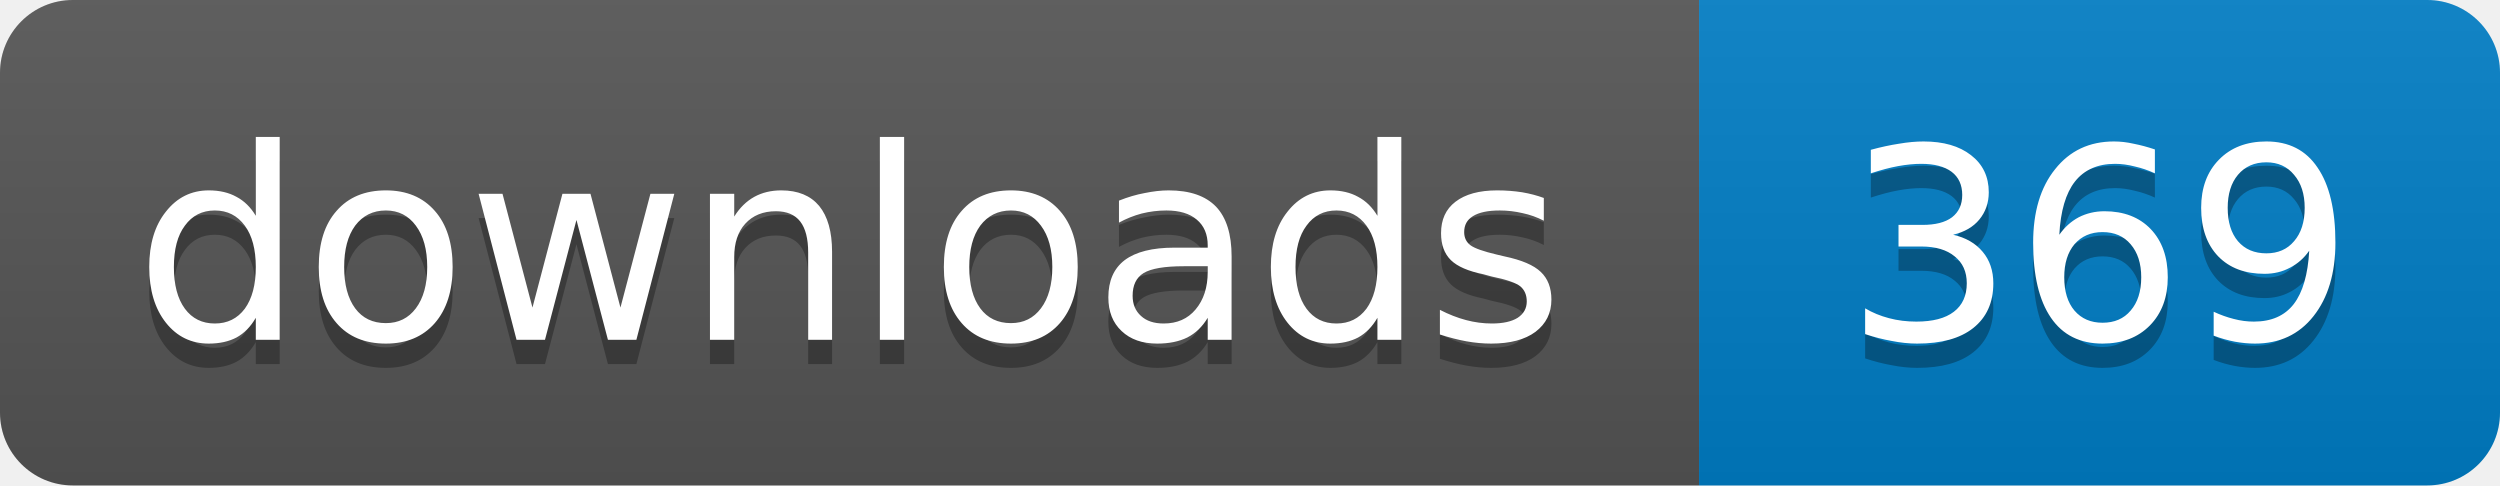
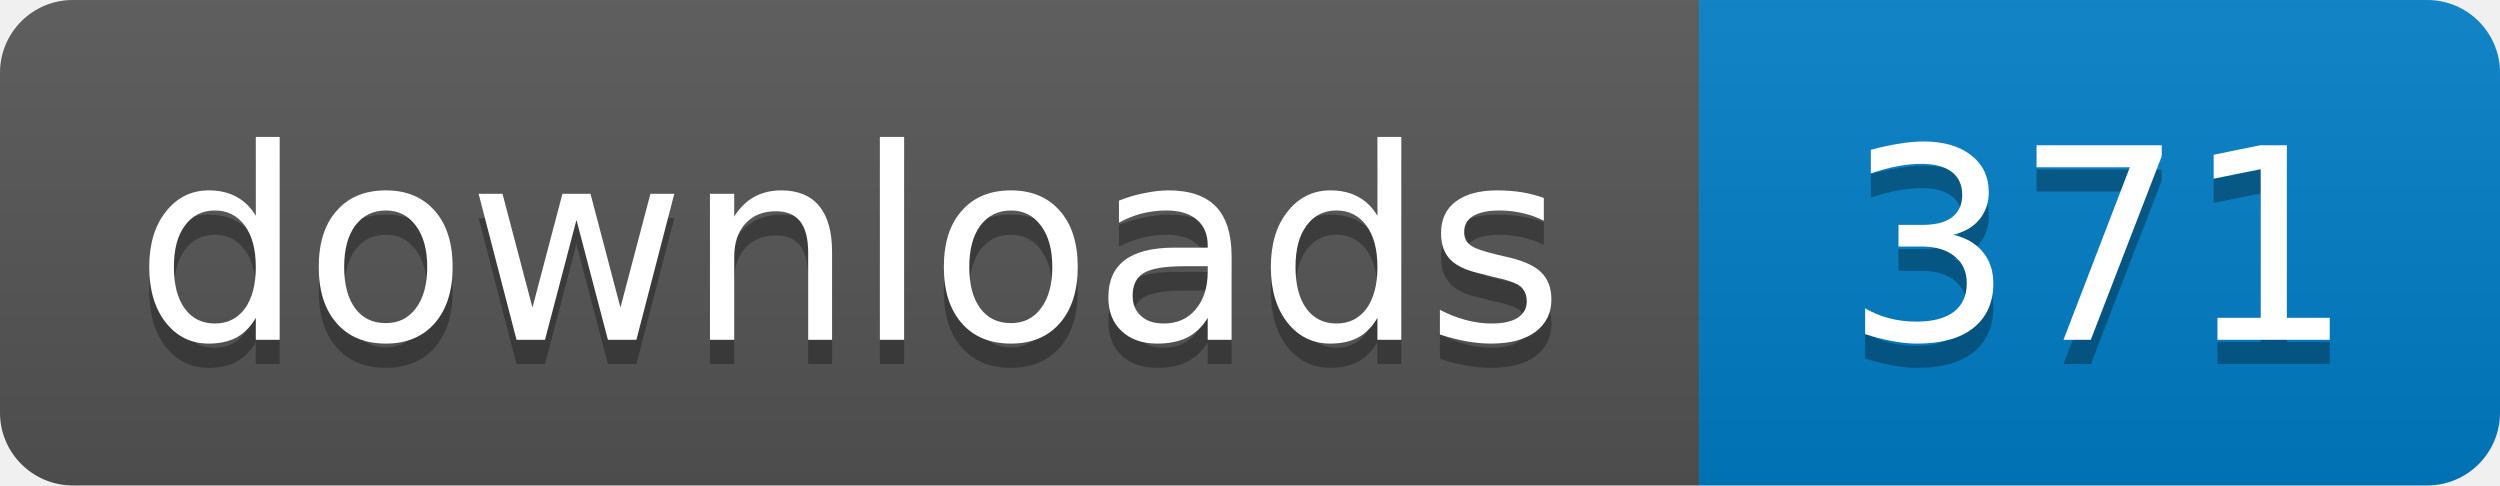
- <svg xmlns="http://www.w3.org/2000/svg" width="103" height="20" role="img" aria-label="downloads: 369">
+ <svg xmlns="http://www.w3.org/2000/svg" width="103" height="20" role="img" aria-label="downloads: 371">
  <linearGradient id="s" x2="0" y2="100%">
    <stop offset="0" stop-color="#bbb" stop-opacity=".1" />
    <stop offset="1" stop-opacity=".1" />
  </linearGradient>
  <clipPath id="r">
    <rect width="103" height="20" rx="3" />
  </clipPath>
  <g clip-path="url(#r)">
    <path fill="#555" d="M0 0h70v20H0z" />
    <path fill="#007ec6" d="M70 0h33v20H70z" />
    <path fill="url(#s)" d="M0 0h103v20H0z" />
  </g>
  <g fill="#fff" text-anchor="middle" font-family="Verdana,Geneva,DejaVu Sans,sans-serif" font-size="11">
    <text x="35" y="15" fill="#010101" fill-opacity=".3">downloads</text>
    <text x="35" y="14">downloads</text>
-     <text x="86.5" y="15" fill="#010101" fill-opacity=".3">369</text>
-     <text x="86.5" y="14">369</text>
+     <text x="86.5" y="15" fill="#010101" fill-opacity=".3">371</text>
+     <text x="86.5" y="14">371</text>
  </g>
</svg>
